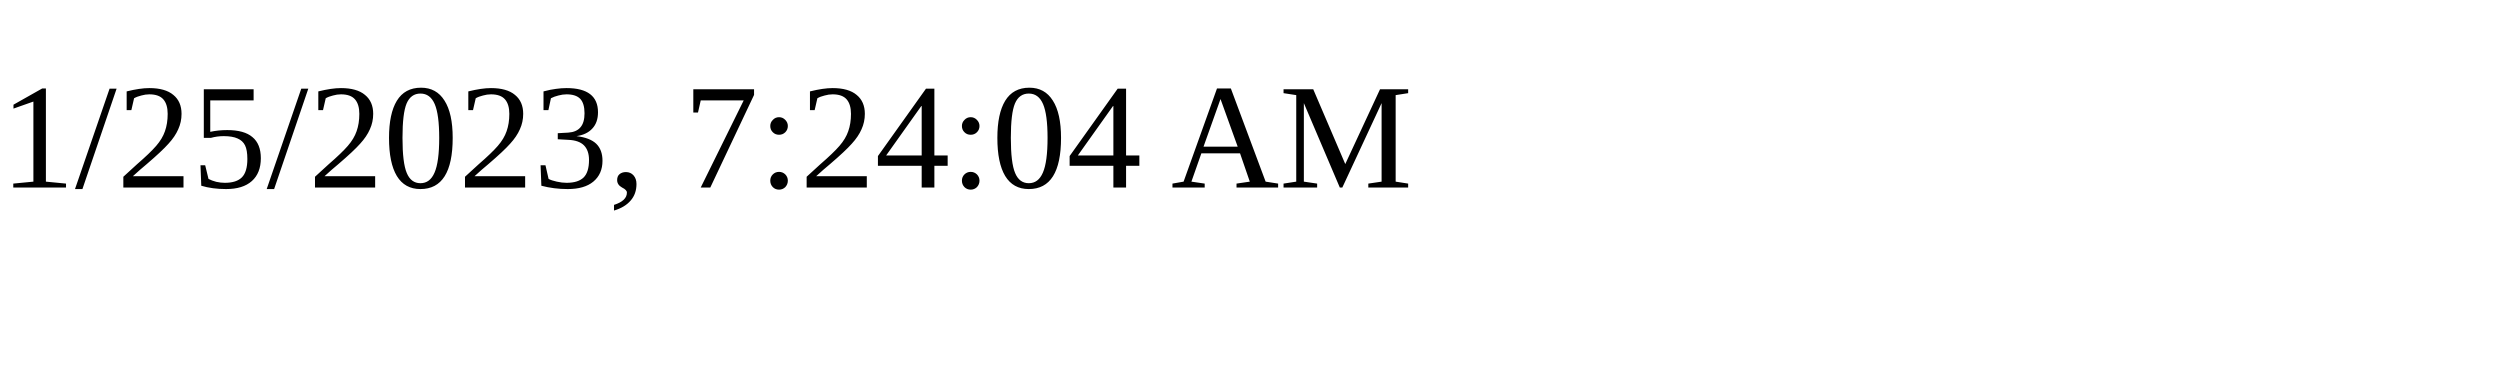
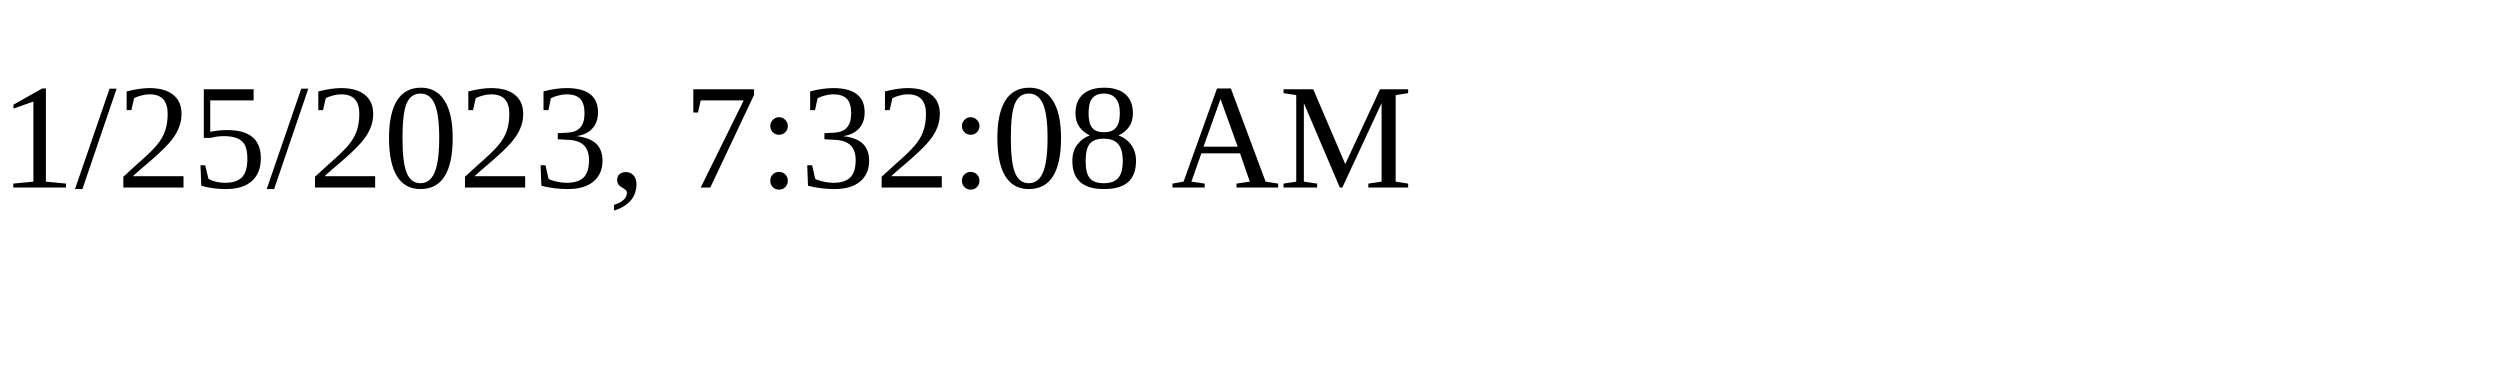
<svg xmlns="http://www.w3.org/2000/svg" height="30" width="200">
-   <text x="0" y="15">1/25/2023, 7:24:04 AM</text>
+   <text x="0" y="15">1/25/2023, 7:32:08 AM</text>
</svg>
